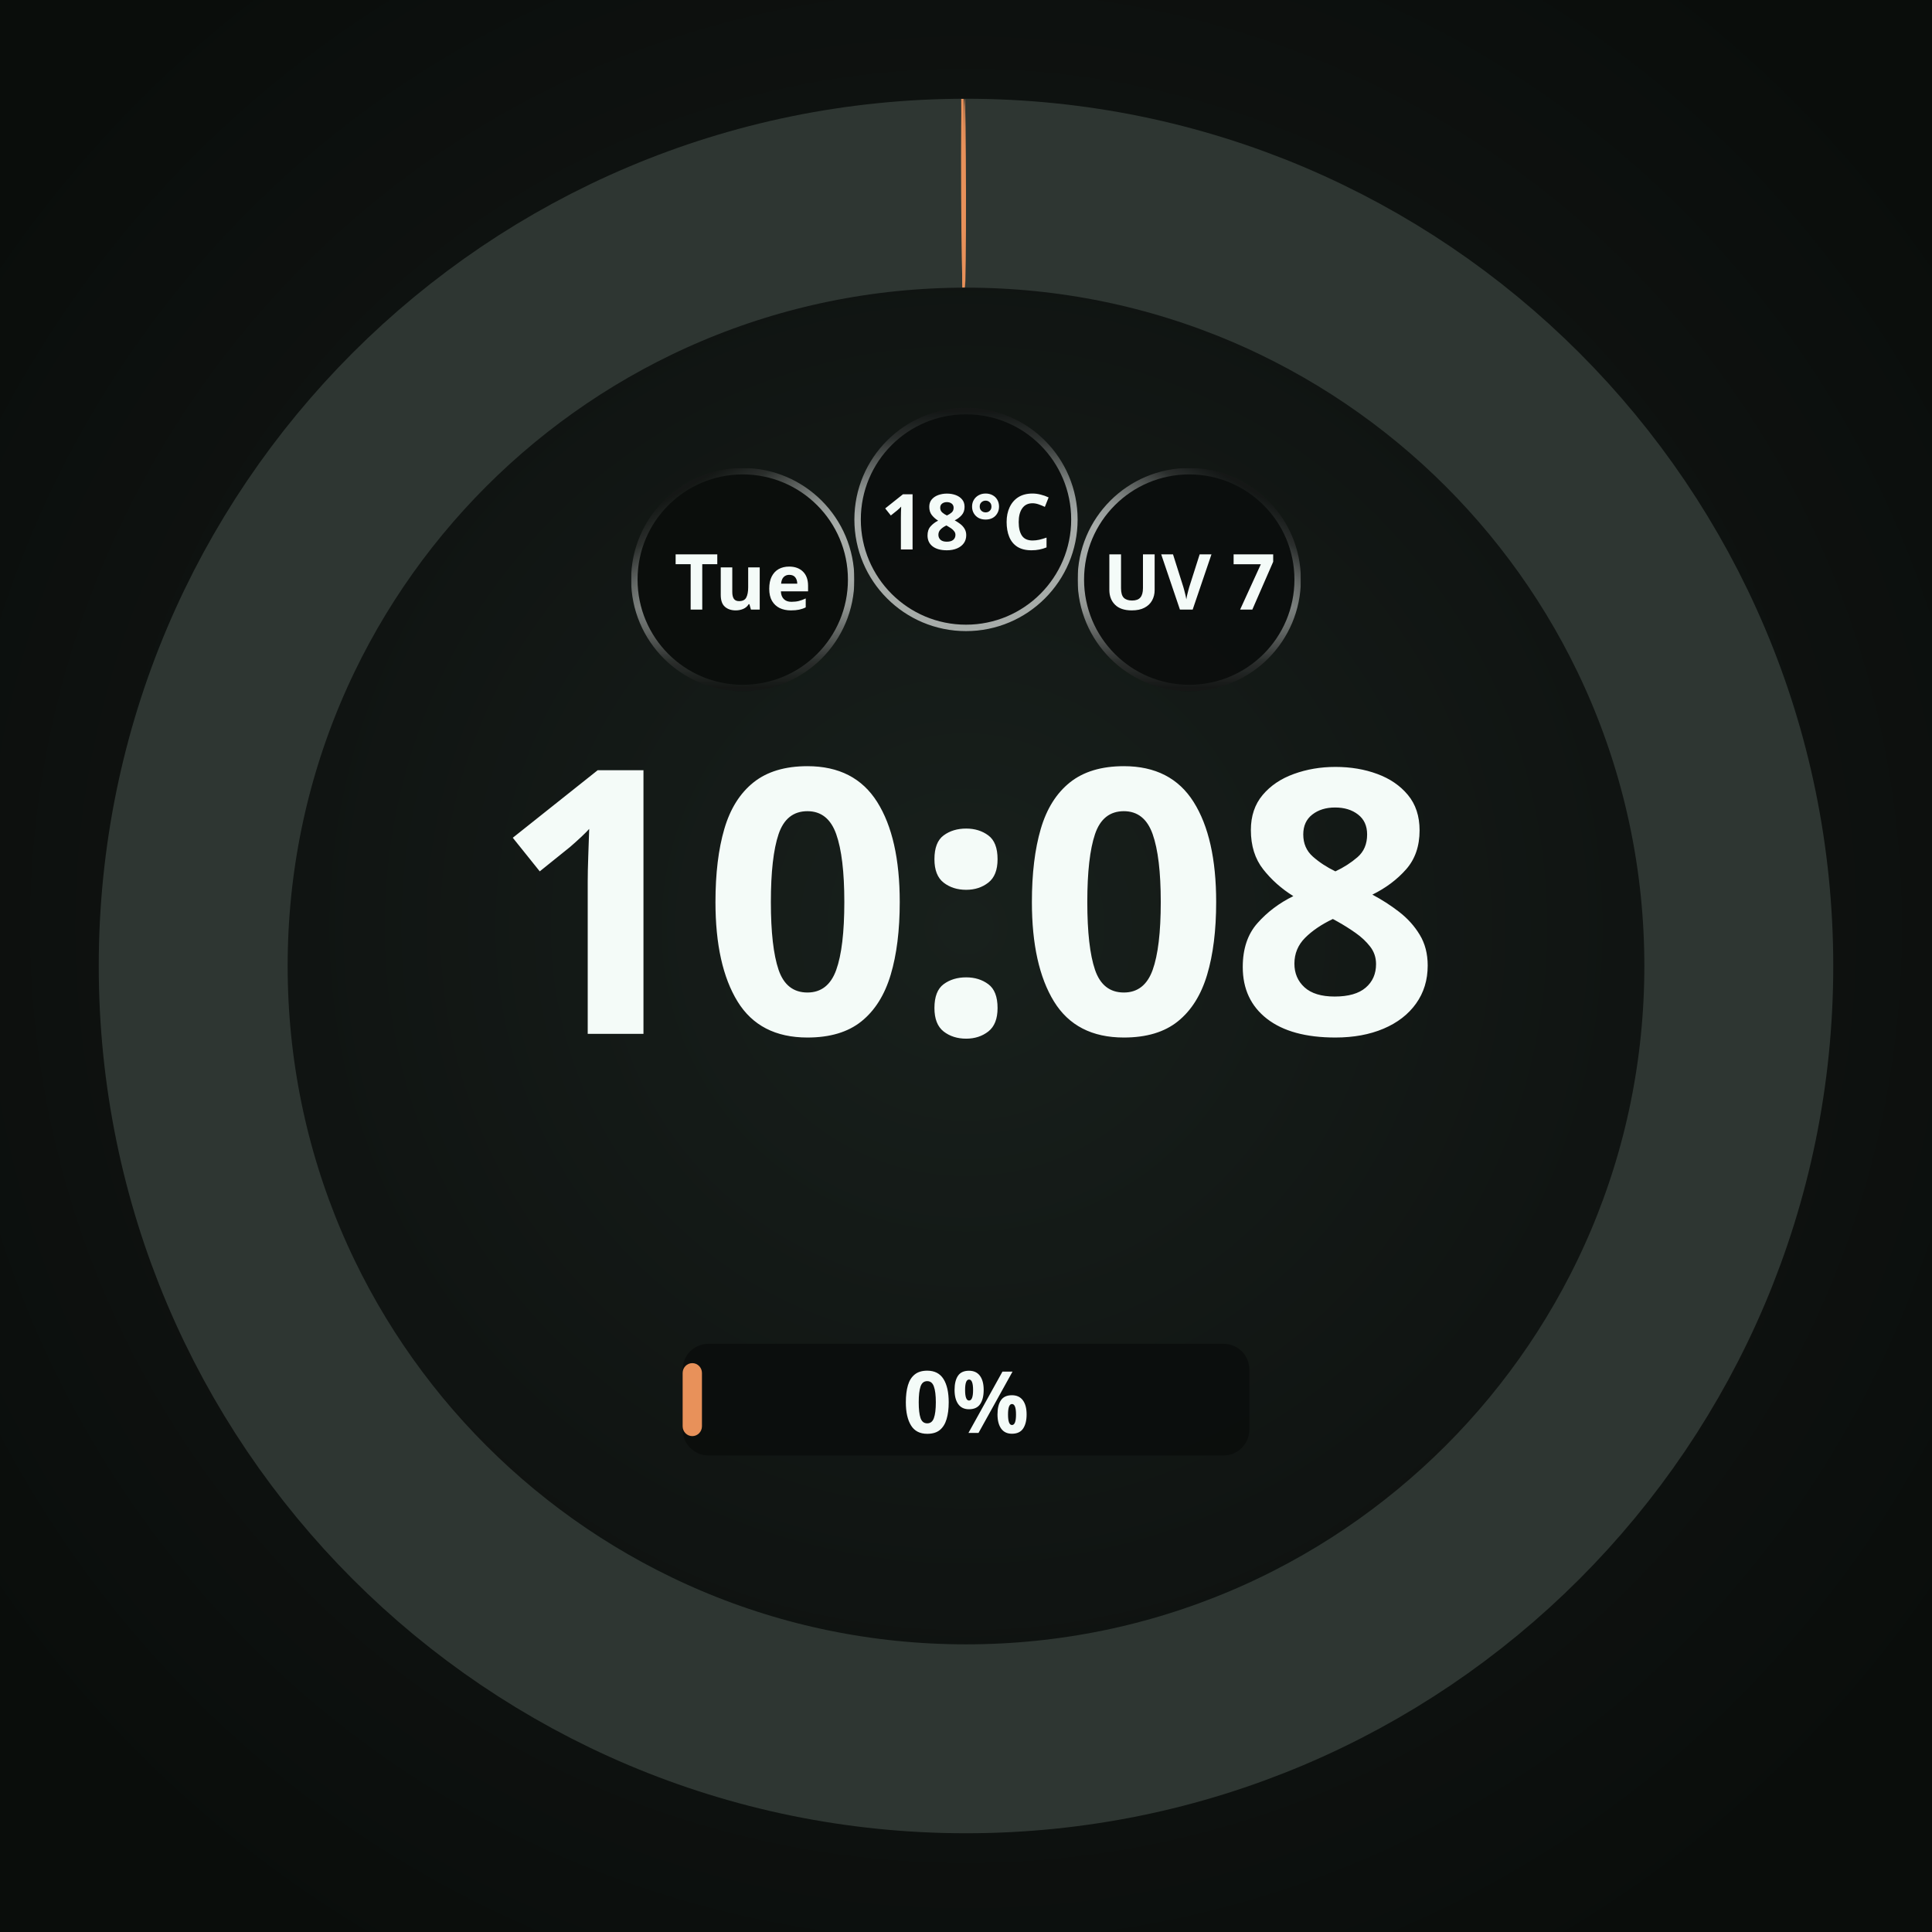
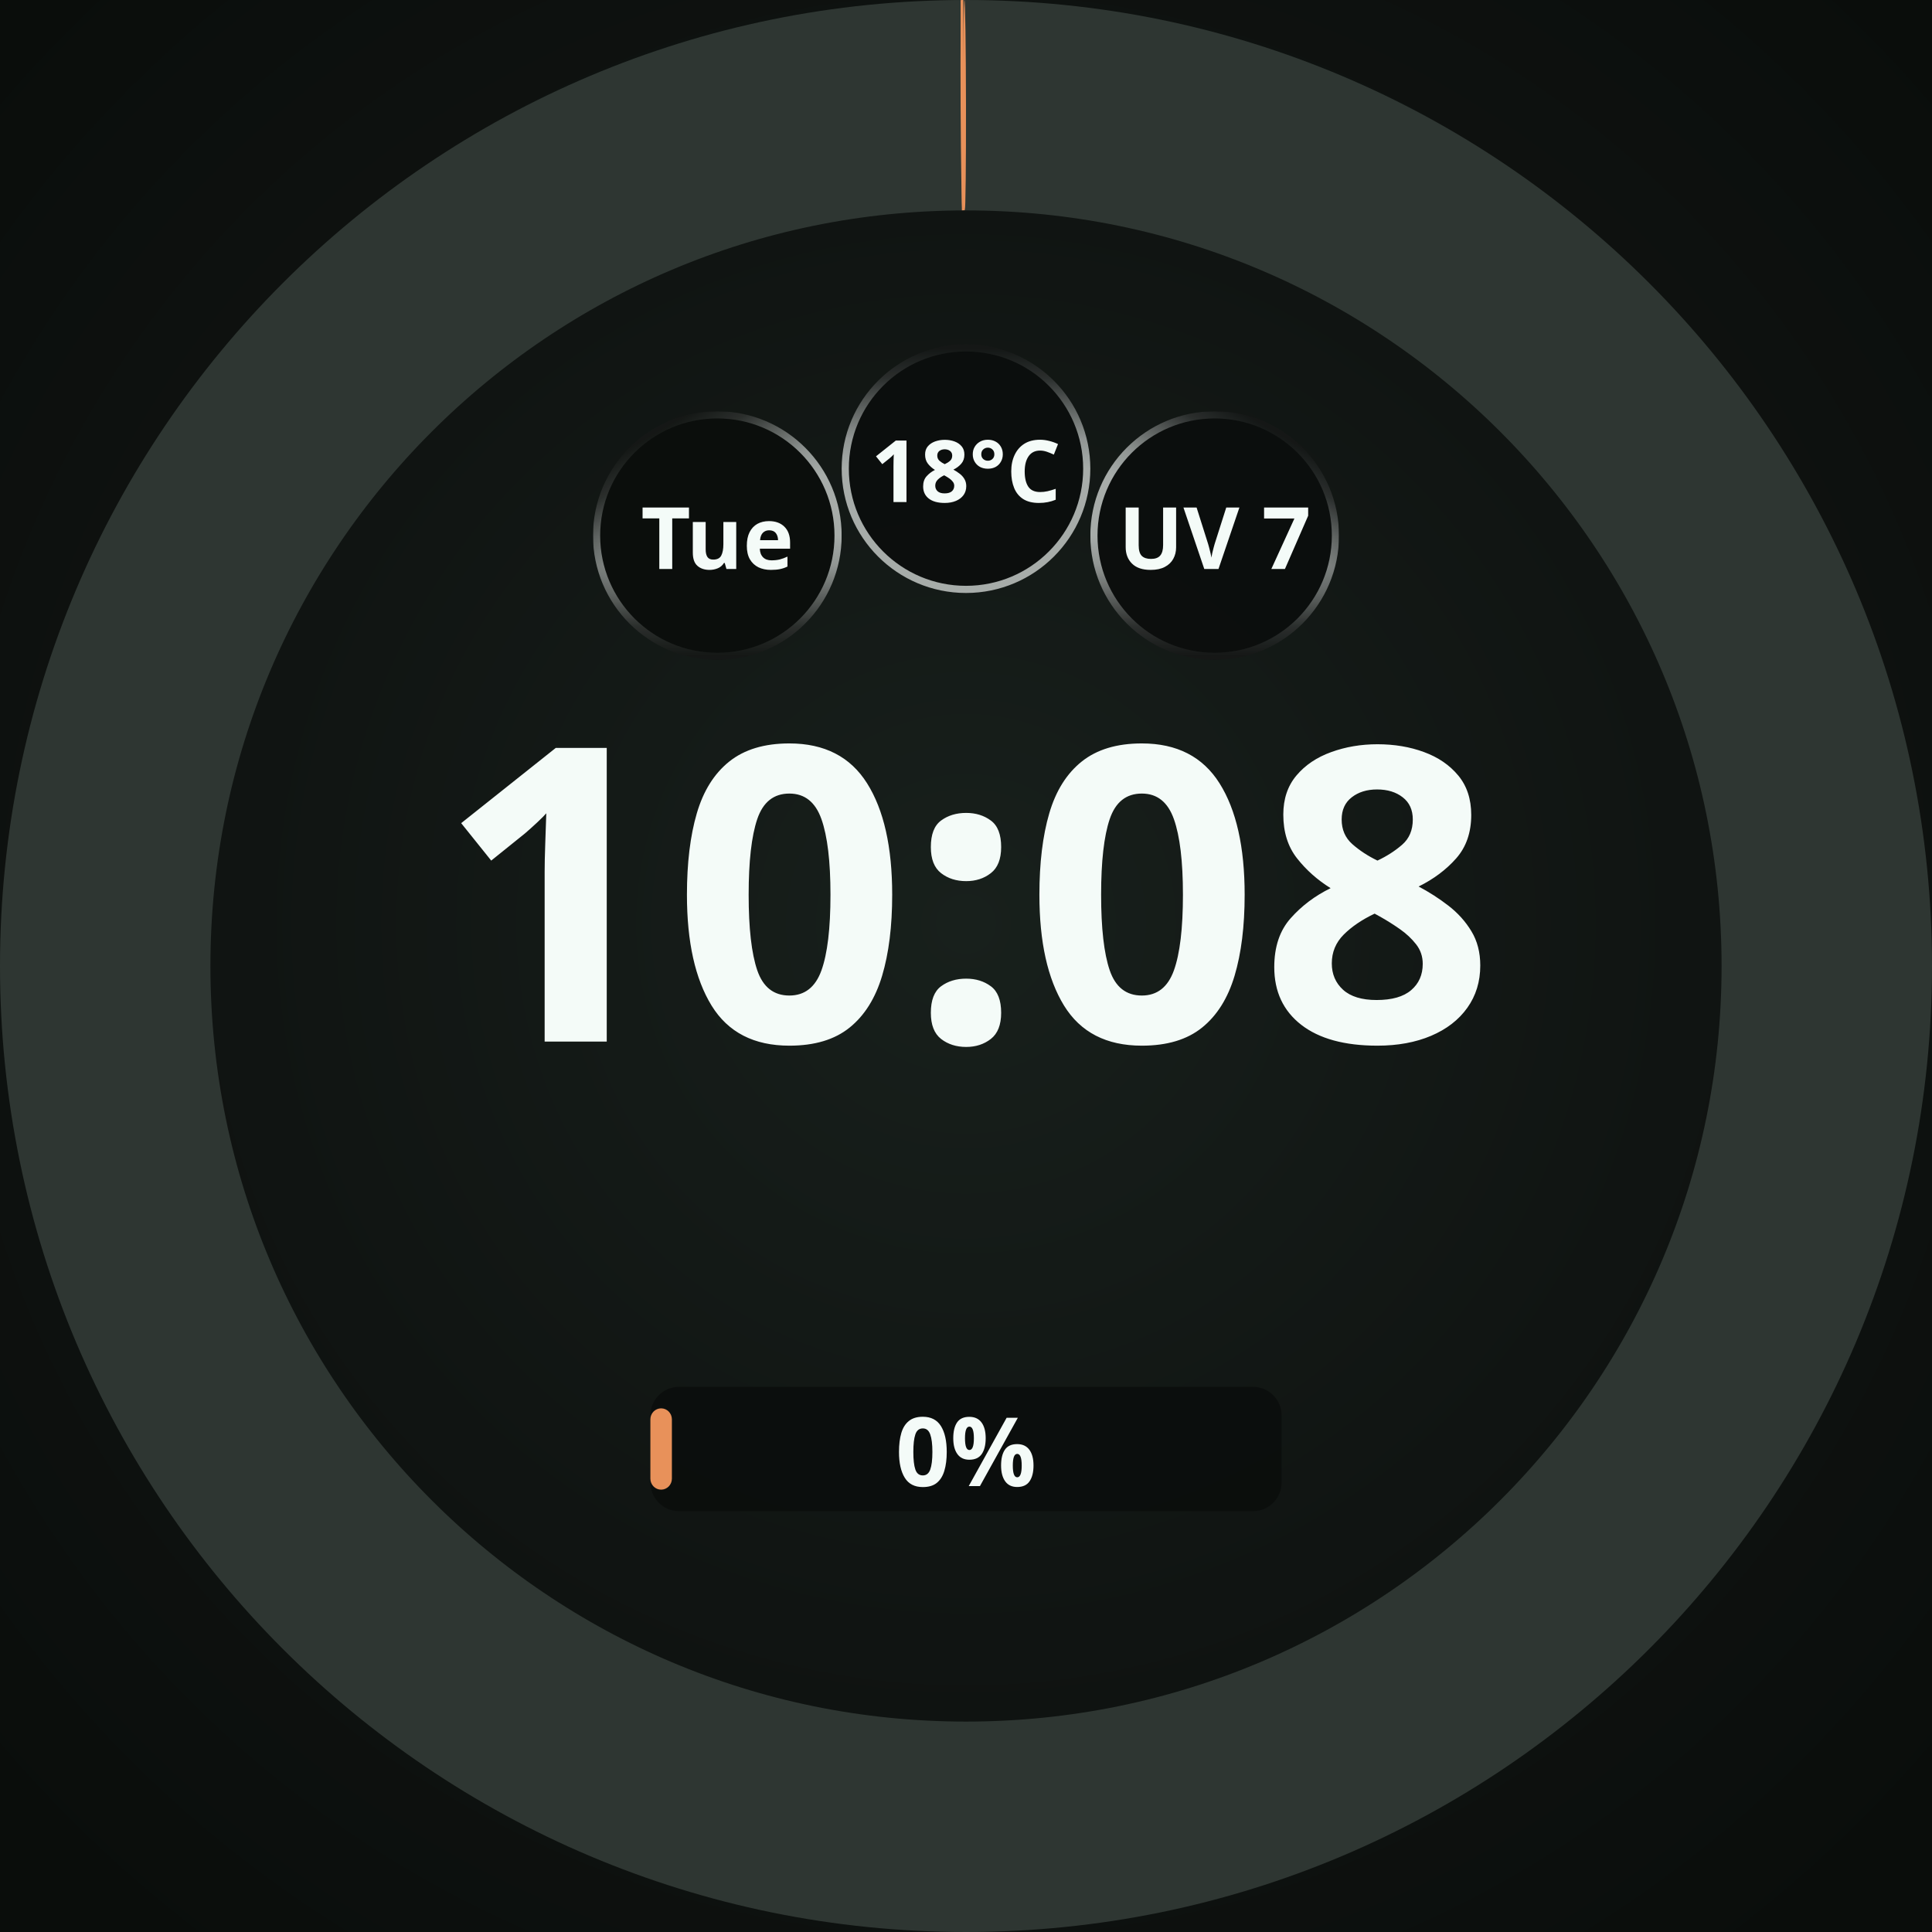
<svg xmlns="http://www.w3.org/2000/svg" width="450" height="450" viewBox="0 0 450 450" role="img" aria-label="Positive fraction rounds to ordinary zero label">
  <defs>
    <radialGradient id="lift" cx="50%" cy="48%" r="62%">
      <stop offset="0%" stop-color="#18201C" />
      <stop offset="55%" stop-color="#101412" />
      <stop offset="100%" stop-color="#0A0D0B" />
    </radialGradient>
    <radialGradient id="cellRecess" cx="50%" cy="50%" r="50%">
      <stop offset="0%" stop-color="#0B0E0C" />
      <stop offset="55%" stop-color="#0B0E0C" />
      <stop offset="100%" stop-color="#242A27" />
    </radialGradient>
  </defs>
-   <rect width="450" height="450" fill="url(#lift)" />
-   <circle cx="225" cy="225" r="180" fill="none" stroke="#2E3632" stroke-width="44" />
-   <defs>
-     <mask id="arc-225-225-180-44" maskUnits="userSpaceOnUse" x="0" y="0" width="450" height="450">
-       <circle cx="225" cy="225" r="180" fill="none" stroke="#ffffff" stroke-width="44" stroke-linecap="butt" stroke-dasharray="0.565 1130.973" stroke-dashoffset="-1130.125" transform="rotate(-90 225 225)" />
-       <ellipse cx="225" cy="45" rx="0.281" ry="22" fill="#ffffff" transform="rotate(359.73 225 225)" />
-       <ellipse cx="225" cy="45" rx="0.281" ry="22" fill="#ffffff" transform="rotate(359.91 225 225)" />
-     </mask>
-   </defs>
-   <circle cx="225" cy="225" r="180" fill="none" stroke="#E8915A" stroke-width="44" mask="url(#arc-225-225-180-44)" />
-   <circle cx="173.0" cy="135.0" r="26.0" fill="#0B0E0C" />
-   <defs>
-     <linearGradient id="cellRing0" gradientUnits="userSpaceOnUse" x1="185.632" y1="156.863" x2="160.368" y2="113.137">
-       <stop offset="0" stop-color="#F4FBF8" stop-opacity="0.667" />
-       <stop offset="0.5" stop-color="#F4FBF8" stop-opacity="0.667" />
-       <stop offset="0.625" stop-color="#F4FBF8" stop-opacity="0.569" />
-       <stop offset="0.75" stop-color="#F4FBF8" stop-opacity="0.353" />
-       <stop offset="0.875" stop-color="#F4FBF8" stop-opacity="0.137" />
-       <stop offset="1" stop-color="#F4FBF8" stop-opacity="0.039" />
-     </linearGradient>
-     <linearGradient id="cellBottom0" gradientUnits="userSpaceOnUse" x1="173" y1="109.75" x2="173" y2="160.25">
-       <stop offset="0" stop-color="white" stop-opacity="1" />
-       <stop offset="0.5" stop-color="white" stop-opacity="1" />
-       <stop offset="0.625" stop-color="white" stop-opacity="0.855" />
-       <stop offset="0.75" stop-color="white" stop-opacity="0.529" />
-       <stop offset="0.875" stop-color="white" stop-opacity="0.208" />
-       <stop offset="1" stop-color="white" stop-opacity="0.059" />
-     </linearGradient>
-     <mask id="cellBottomMask0" maskUnits="userSpaceOnUse" x="147" y="109" width="52" height="52">
-       <rect x="147" y="109" width="52" height="52" fill="url(#cellBottom0)" />
-     </mask>
-   </defs>
-   <circle cx="173.0" cy="135.0" r="25.25" fill="none" stroke="url(#cellRing0)" stroke-width="1.50" stroke-opacity="1" mask="url(#cellBottomMask0)" />
-   <text x="173.0" y="135.0" text-anchor="middle" dominant-baseline="central" font-family="Noto Sans, sans-serif" font-size="18.0" font-weight="700" fill="#F4FBF8" fill-opacity="1">Tue</text>
-   <circle cx="225.0" cy="121.0" r="26.0" fill="#0B0E0C" fill-opacity="0.92" />
-   <defs>
-     <linearGradient id="cellRing1" gradientUnits="userSpaceOnUse" x1="225" y1="146.25" x2="225" y2="95.75">
-       <stop offset="0" stop-color="#F4FBF8" stop-opacity="0.667" />
-       <stop offset="0.5" stop-color="#F4FBF8" stop-opacity="0.667" />
-       <stop offset="0.625" stop-color="#F4FBF8" stop-opacity="0.569" />
-       <stop offset="0.75" stop-color="#F4FBF8" stop-opacity="0.353" />
-       <stop offset="0.875" stop-color="#F4FBF8" stop-opacity="0.137" />
-       <stop offset="1" stop-color="#F4FBF8" stop-opacity="0.039" />
-     </linearGradient>
-   </defs>
-   <circle cx="225.0" cy="121.0" r="25.25" fill="none" stroke="url(#cellRing1)" stroke-width="1.50" stroke-opacity="1" />
-   <text x="225.0" y="121.0" text-anchor="middle" dominant-baseline="central" font-family="Noto Sans, sans-serif" font-size="18.0" font-weight="700" fill="#F4FBF8" fill-opacity="1">18°C</text>
-   <circle cx="277.0" cy="135.0" r="26.0" fill="#0B0E0C" fill-opacity="0.92" />
-   <defs>
-     <linearGradient id="cellRing2" gradientUnits="userSpaceOnUse" x1="264.368" y1="156.863" x2="289.632" y2="113.137">
-       <stop offset="0" stop-color="#F4FBF8" stop-opacity="0.667" />
-       <stop offset="0.5" stop-color="#F4FBF8" stop-opacity="0.667" />
-       <stop offset="0.625" stop-color="#F4FBF8" stop-opacity="0.569" />
-       <stop offset="0.75" stop-color="#F4FBF8" stop-opacity="0.353" />
-       <stop offset="0.875" stop-color="#F4FBF8" stop-opacity="0.137" />
-       <stop offset="1" stop-color="#F4FBF8" stop-opacity="0.039" />
-     </linearGradient>
-     <linearGradient id="cellBottom2" gradientUnits="userSpaceOnUse" x1="277" y1="109.75" x2="277" y2="160.25">
-       <stop offset="0" stop-color="white" stop-opacity="1" />
-       <stop offset="0.5" stop-color="white" stop-opacity="1" />
-       <stop offset="0.625" stop-color="white" stop-opacity="0.855" />
-       <stop offset="0.75" stop-color="white" stop-opacity="0.529" />
-       <stop offset="0.875" stop-color="white" stop-opacity="0.208" />
-       <stop offset="1" stop-color="white" stop-opacity="0.059" />
-     </linearGradient>
-     <mask id="cellBottomMask2" maskUnits="userSpaceOnUse" x="251" y="109" width="52" height="52">
-       <rect x="251" y="109" width="52" height="52" fill="url(#cellBottom2)" />
-     </mask>
-   </defs>
-   <circle cx="277.0" cy="135.0" r="25.25" fill="none" stroke="url(#cellRing2)" stroke-width="1.50" stroke-opacity="1" mask="url(#cellBottomMask2)" />
-   <text x="277.0" y="135.0" text-anchor="middle" dominant-baseline="central" font-family="Noto Sans, sans-serif" font-size="18.0" font-weight="700" fill="#F4FBF8" fill-opacity="1">UV 7</text>
-   <text x="225" y="240.8" text-anchor="middle" font-family="Noto Sans, sans-serif" font-size="86.0" font-weight="700" fill="#F4FBF8">10:08</text>
-   <rect x="159.0" y="313.0" width="132.0" height="26.0" rx="6.0" fill="#0B0E0C" fill-opacity="0.92" />
-   <rect x="159.0" y="317.5" width="4.5" height="17.0" rx="2.3" fill="#E8915A" />
-   <text x="225.0" y="326.0" text-anchor="middle" dominant-baseline="central" font-family="Noto Sans, sans-serif" font-size="20.0" font-weight="700" fill="#F4FBF8">0%</text>
+   <g id="composition" transform="translate(225 225) scale(1.113861) translate(-225 -225)">
+     <rect width="450" height="450" fill="url(#lift)" />
+     <circle cx="225" cy="225" r="180" fill="none" stroke="#2E3632" stroke-width="44" />
+     <defs>
+       <mask id="arc-225-225-180-44" maskUnits="userSpaceOnUse" x="0" y="0" width="450" height="450">
+         <circle cx="225" cy="225" r="180" fill="none" stroke="#ffffff" stroke-width="44" stroke-linecap="butt" stroke-dasharray="0.565 1130.973" stroke-dashoffset="-1130.125" transform="rotate(-90 225 225)" />
+         <ellipse cx="225" cy="45" rx="0.281" ry="22" fill="#ffffff" transform="rotate(359.73 225 225)" />
+         <ellipse cx="225" cy="45" rx="0.281" ry="22" fill="#ffffff" transform="rotate(359.91 225 225)" />
+       </mask>
+     </defs>
+     <circle cx="225" cy="225" r="180" fill="none" stroke="#E8915A" stroke-width="44" mask="url(#arc-225-225-180-44)" />
+     <circle cx="173.0" cy="135.0" r="26.0" fill="#0B0E0C" />
+     <defs>
+       <linearGradient id="cellRing0" gradientUnits="userSpaceOnUse" x1="185.632" y1="156.863" x2="160.368" y2="113.137">
+         <stop offset="0" stop-color="#F4FBF8" stop-opacity="0.667" />
+         <stop offset="0.5" stop-color="#F4FBF8" stop-opacity="0.667" />
+         <stop offset="0.625" stop-color="#F4FBF8" stop-opacity="0.569" />
+         <stop offset="0.75" stop-color="#F4FBF8" stop-opacity="0.353" />
+         <stop offset="0.875" stop-color="#F4FBF8" stop-opacity="0.137" />
+         <stop offset="1" stop-color="#F4FBF8" stop-opacity="0.039" />
+       </linearGradient>
+       <linearGradient id="cellBottom0" gradientUnits="userSpaceOnUse" x1="173" y1="109.75" x2="173" y2="160.25">
+         <stop offset="0" stop-color="white" stop-opacity="1" />
+         <stop offset="0.5" stop-color="white" stop-opacity="1" />
+         <stop offset="0.625" stop-color="white" stop-opacity="0.855" />
+         <stop offset="0.75" stop-color="white" stop-opacity="0.529" />
+         <stop offset="0.875" stop-color="white" stop-opacity="0.208" />
+         <stop offset="1" stop-color="white" stop-opacity="0.059" />
+       </linearGradient>
+       <mask id="cellBottomMask0" maskUnits="userSpaceOnUse" x="147" y="109" width="52" height="52">
+         <rect x="147" y="109" width="52" height="52" fill="url(#cellBottom0)" />
+       </mask>
+     </defs>
+     <circle cx="173.0" cy="135.0" r="25.25" fill="none" stroke="url(#cellRing0)" stroke-width="1.50" stroke-opacity="1" mask="url(#cellBottomMask0)" />
+     <text x="173.0" y="135.0" text-anchor="middle" dominant-baseline="central" font-family="Noto Sans, sans-serif" font-size="18.0" font-weight="700" fill="#F4FBF8" fill-opacity="1">Tue</text>
+     <circle cx="225.0" cy="121.0" r="26.0" fill="#0B0E0C" fill-opacity="0.92" />
+     <defs>
+       <linearGradient id="cellRing1" gradientUnits="userSpaceOnUse" x1="225" y1="146.25" x2="225" y2="95.75">
+         <stop offset="0" stop-color="#F4FBF8" stop-opacity="0.667" />
+         <stop offset="0.5" stop-color="#F4FBF8" stop-opacity="0.667" />
+         <stop offset="0.625" stop-color="#F4FBF8" stop-opacity="0.569" />
+         <stop offset="0.75" stop-color="#F4FBF8" stop-opacity="0.353" />
+         <stop offset="0.875" stop-color="#F4FBF8" stop-opacity="0.137" />
+         <stop offset="1" stop-color="#F4FBF8" stop-opacity="0.039" />
+       </linearGradient>
+     </defs>
+     <circle cx="225.0" cy="121.0" r="25.25" fill="none" stroke="url(#cellRing1)" stroke-width="1.50" stroke-opacity="1" />
+     <text x="225.0" y="121.0" text-anchor="middle" dominant-baseline="central" font-family="Noto Sans, sans-serif" font-size="18.0" font-weight="700" fill="#F4FBF8" fill-opacity="1">18°C</text>
+     <circle cx="277.0" cy="135.0" r="26.0" fill="#0B0E0C" fill-opacity="0.92" />
+     <defs>
+       <linearGradient id="cellRing2" gradientUnits="userSpaceOnUse" x1="264.368" y1="156.863" x2="289.632" y2="113.137">
+         <stop offset="0" stop-color="#F4FBF8" stop-opacity="0.667" />
+         <stop offset="0.5" stop-color="#F4FBF8" stop-opacity="0.667" />
+         <stop offset="0.625" stop-color="#F4FBF8" stop-opacity="0.569" />
+         <stop offset="0.75" stop-color="#F4FBF8" stop-opacity="0.353" />
+         <stop offset="0.875" stop-color="#F4FBF8" stop-opacity="0.137" />
+         <stop offset="1" stop-color="#F4FBF8" stop-opacity="0.039" />
+       </linearGradient>
+       <linearGradient id="cellBottom2" gradientUnits="userSpaceOnUse" x1="277" y1="109.75" x2="277" y2="160.25">
+         <stop offset="0" stop-color="white" stop-opacity="1" />
+         <stop offset="0.5" stop-color="white" stop-opacity="1" />
+         <stop offset="0.625" stop-color="white" stop-opacity="0.855" />
+         <stop offset="0.75" stop-color="white" stop-opacity="0.529" />
+         <stop offset="0.875" stop-color="white" stop-opacity="0.208" />
+         <stop offset="1" stop-color="white" stop-opacity="0.059" />
+       </linearGradient>
+       <mask id="cellBottomMask2" maskUnits="userSpaceOnUse" x="251" y="109" width="52" height="52">
+         <rect x="251" y="109" width="52" height="52" fill="url(#cellBottom2)" />
+       </mask>
+     </defs>
+     <circle cx="277.0" cy="135.0" r="25.25" fill="none" stroke="url(#cellRing2)" stroke-width="1.50" stroke-opacity="1" mask="url(#cellBottomMask2)" />
+     <text x="277.0" y="135.0" text-anchor="middle" dominant-baseline="central" font-family="Noto Sans, sans-serif" font-size="18.0" font-weight="700" fill="#F4FBF8" fill-opacity="1">UV 7</text>
+     <text x="225" y="240.8" text-anchor="middle" font-family="Noto Sans, sans-serif" font-size="86.0" font-weight="700" fill="#F4FBF8">10:08</text>
+     <rect x="159.0" y="313.0" width="132.0" height="26.0" rx="6.0" fill="#0B0E0C" fill-opacity="0.92" />
+     <rect x="159.0" y="317.5" width="4.5" height="17.0" rx="2.3" fill="#E8915A" />
+     <text x="225.0" y="326.0" text-anchor="middle" dominant-baseline="central" font-family="Noto Sans, sans-serif" font-size="20.0" font-weight="700" fill="#F4FBF8">0%</text>
+   </g>
</svg>
